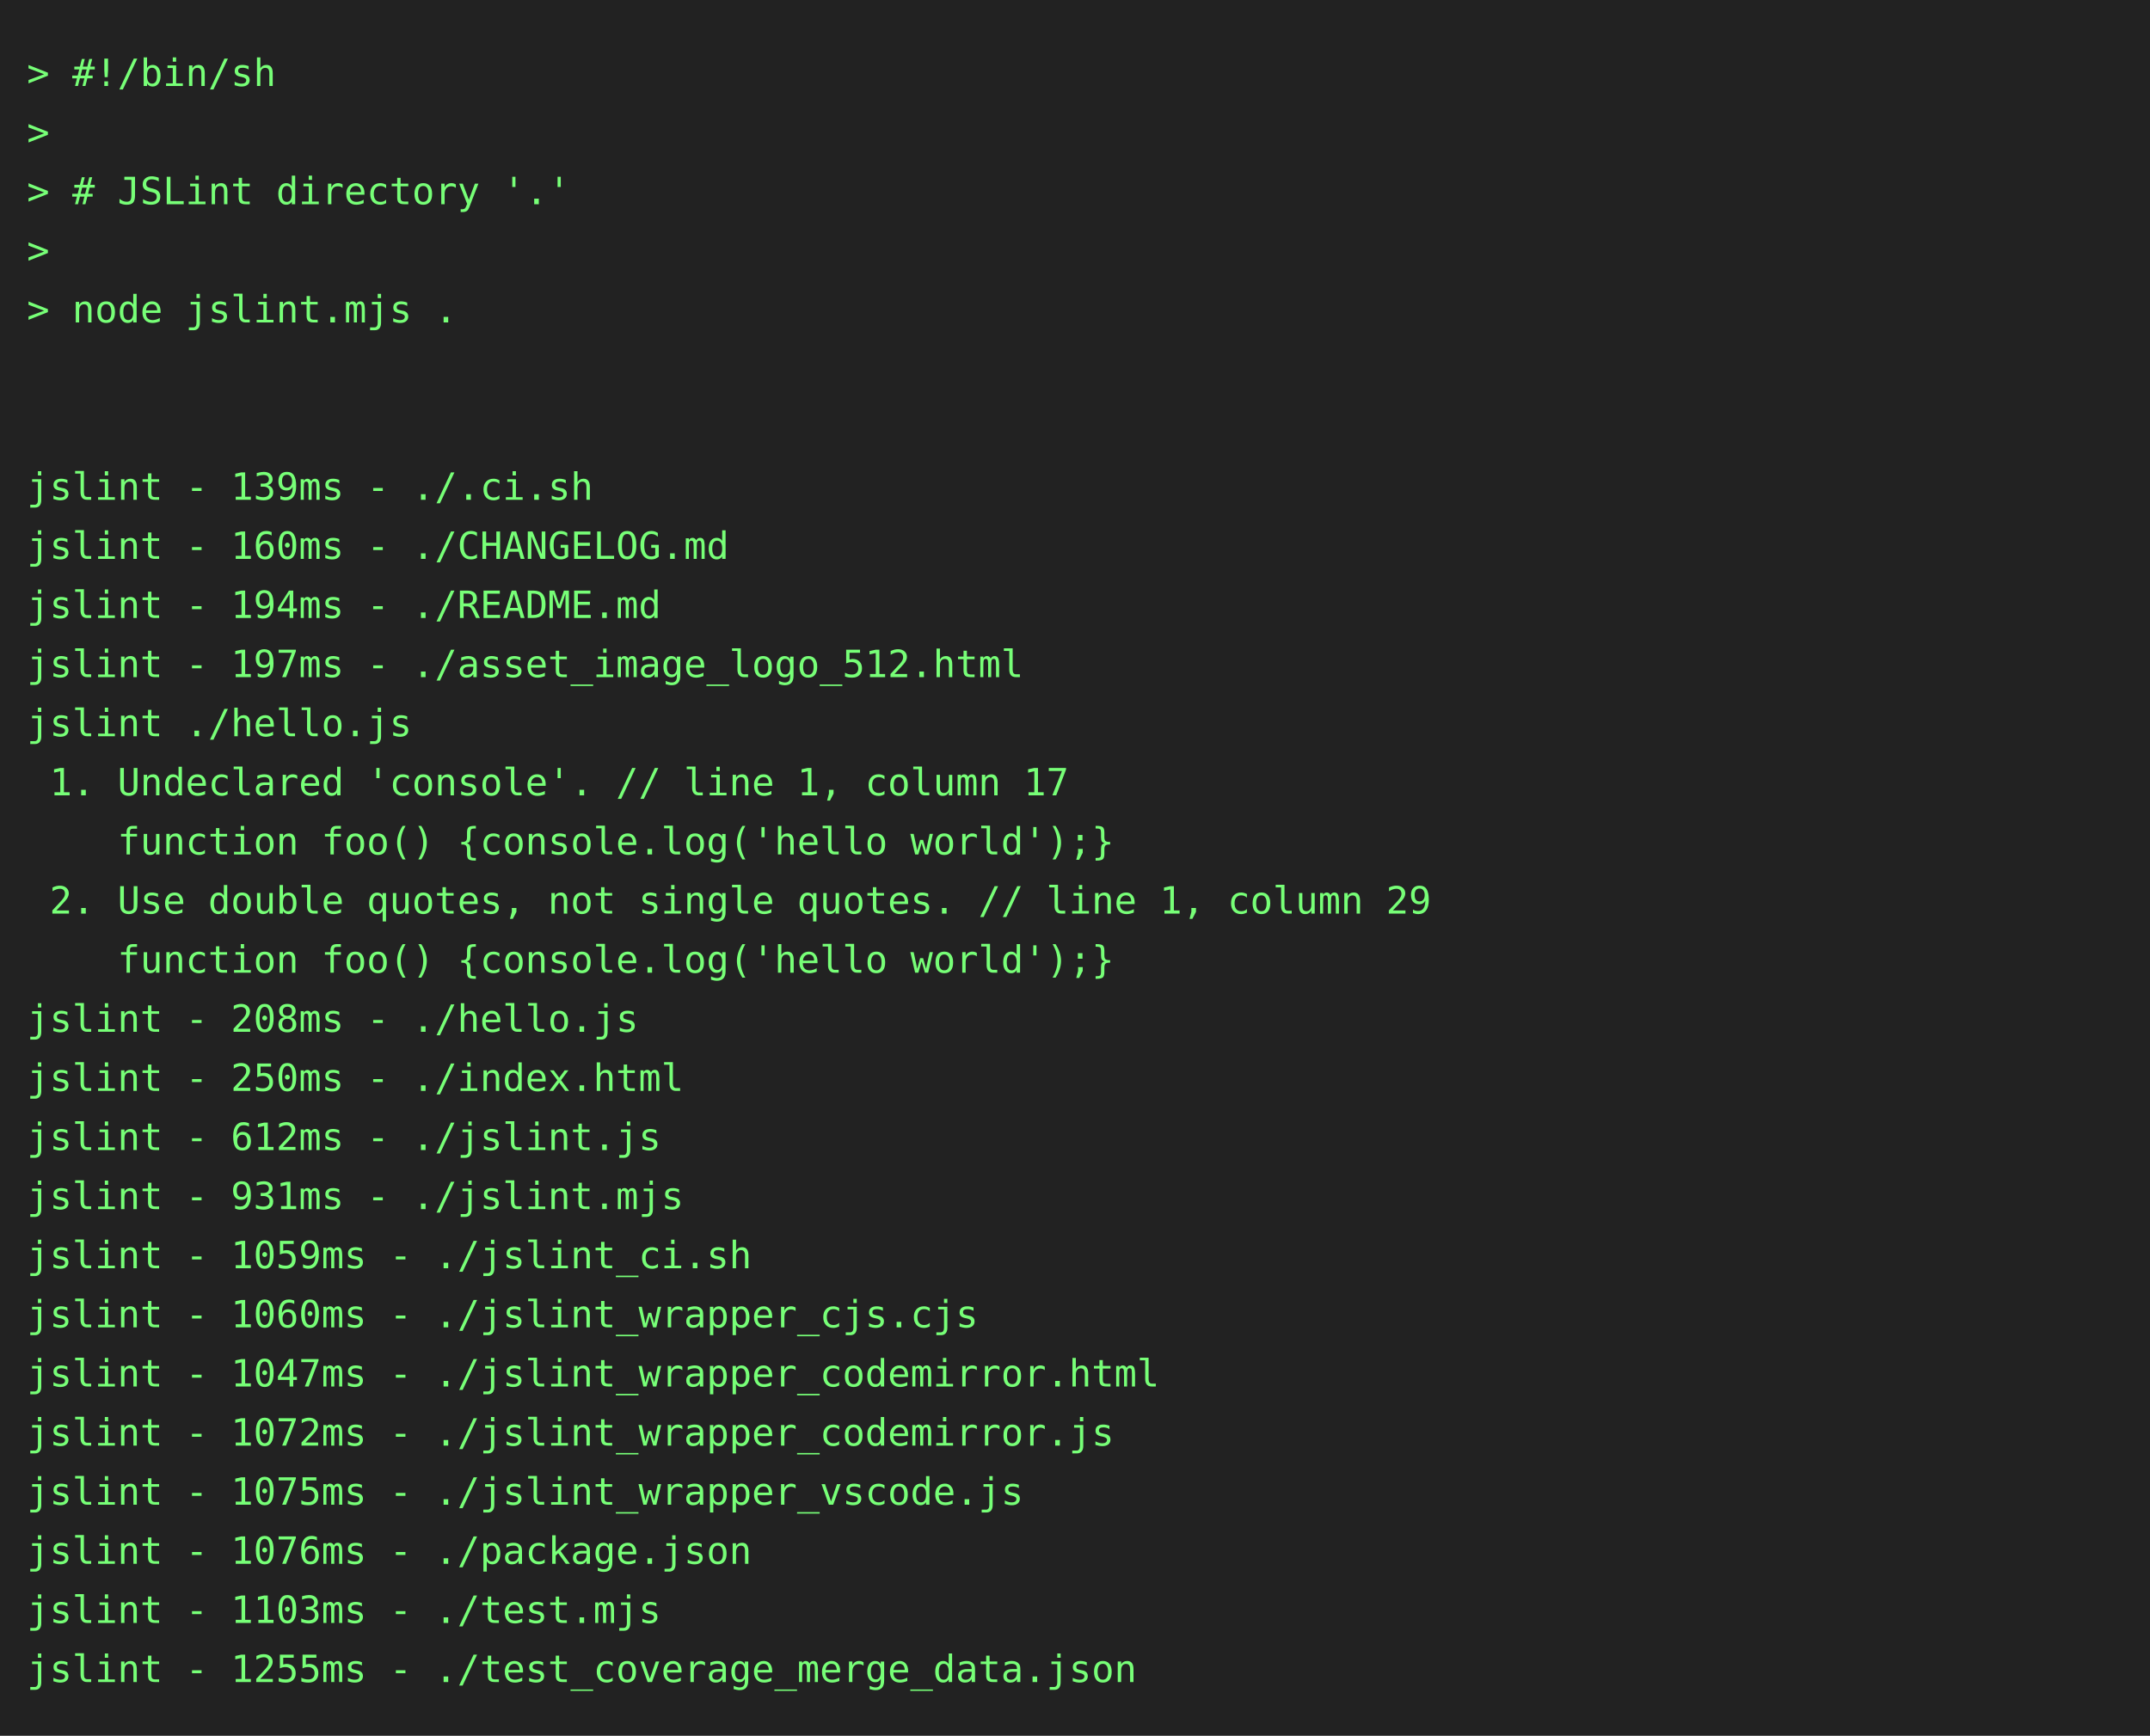
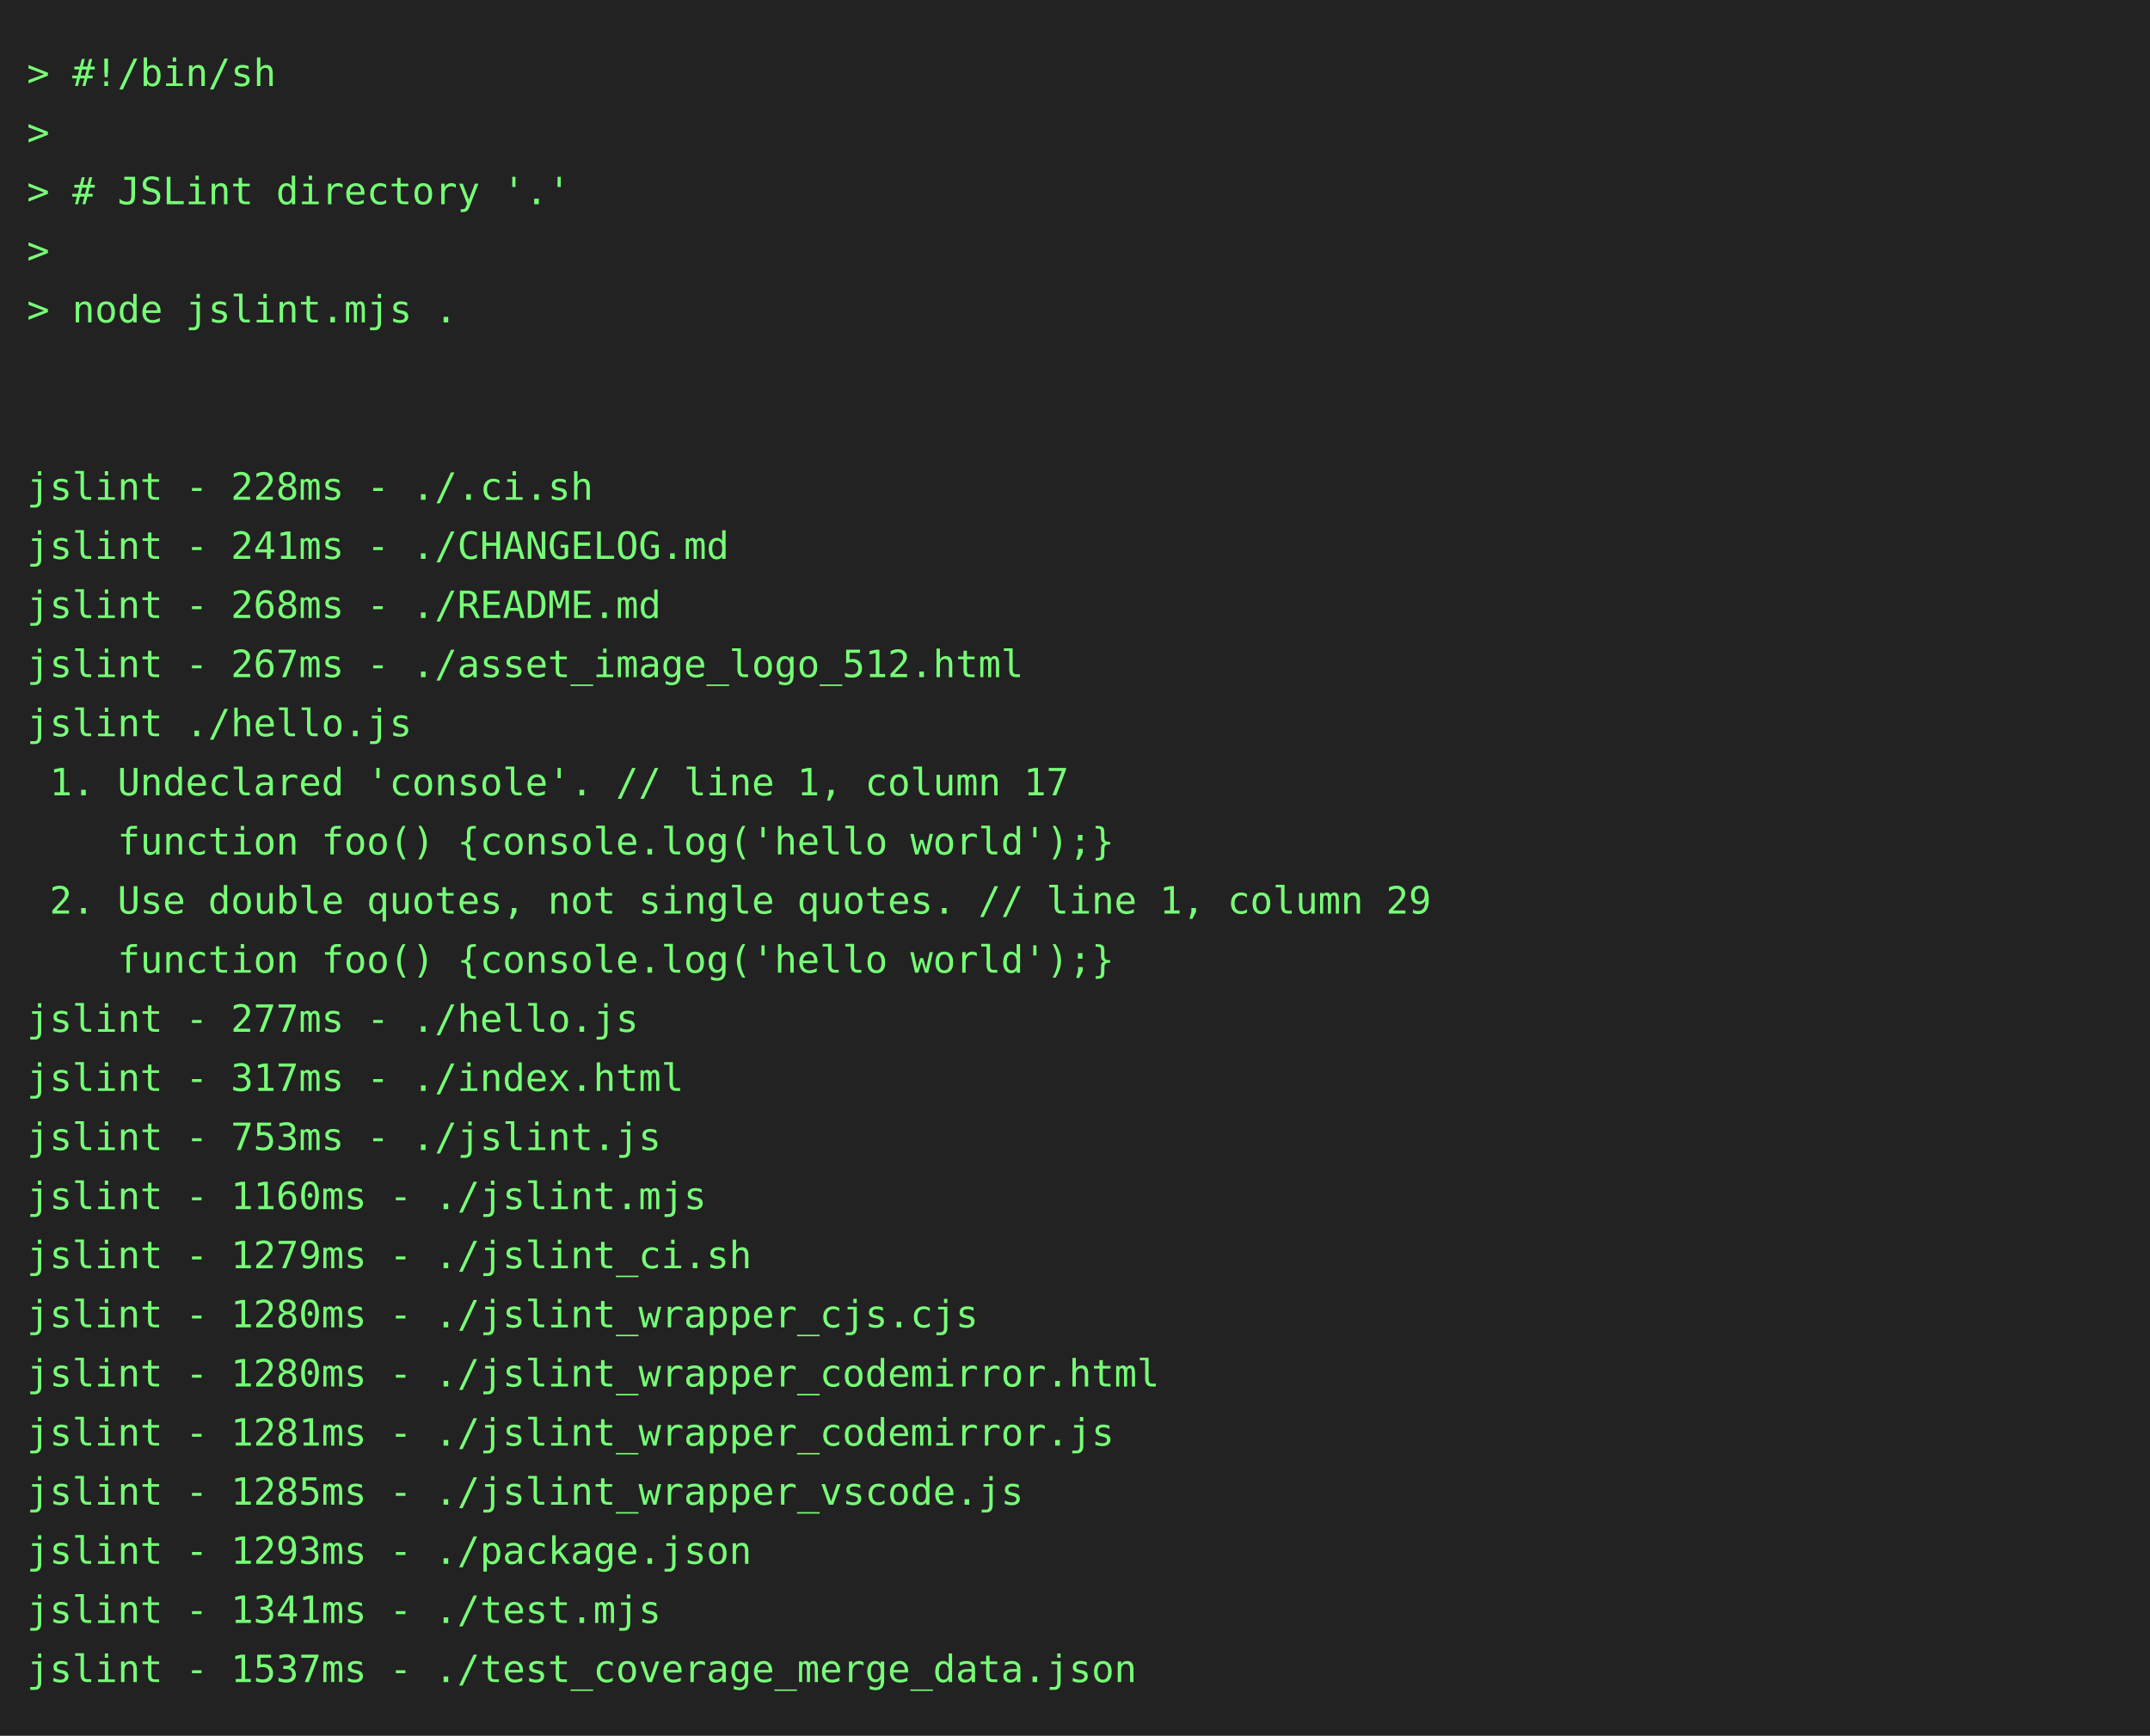
<svg xmlns="http://www.w3.org/2000/svg" height="646" width="800">
  <rect height="646" fill="#222" width="800" />
  <text fill="#7f7" font-family="consolas, menlo, monospace" font-size="14" xml:space="preserve">
    <tspan lengthAdjust="spacingAndGlyphs" textLength="768" x="10" y="32">&gt; #!/bin/sh                                                                                      </tspan>
    <tspan lengthAdjust="spacingAndGlyphs" textLength="768" x="10" y="54">&gt;                                                                                                </tspan>
    <tspan lengthAdjust="spacingAndGlyphs" textLength="768" x="10" y="76">&gt; # JSLint directory '.'                                                                         </tspan>
    <tspan lengthAdjust="spacingAndGlyphs" textLength="768" x="10" y="98">&gt;                                                                                                </tspan>
    <tspan lengthAdjust="spacingAndGlyphs" textLength="768" x="10" y="120">&gt; node jslint.mjs .                                                                              </tspan>
    <tspan lengthAdjust="spacingAndGlyphs" textLength="768" x="10" y="142">                                                                                                 </tspan>
    <tspan lengthAdjust="spacingAndGlyphs" textLength="768" x="10" y="164">                                                                                                 </tspan>
-     <tspan lengthAdjust="spacingAndGlyphs" textLength="768" x="10" y="186">jslint - 139ms - ./.ci.sh                                                                        </tspan>
-     <tspan lengthAdjust="spacingAndGlyphs" textLength="768" x="10" y="208">jslint - 160ms - ./CHANGELOG.md                                                                  </tspan>
-     <tspan lengthAdjust="spacingAndGlyphs" textLength="768" x="10" y="230">jslint - 194ms - ./README.md                                                                     </tspan>
-     <tspan lengthAdjust="spacingAndGlyphs" textLength="768" x="10" y="252">jslint - 197ms - ./asset_image_logo_512.html                                                     </tspan>
+     <tspan lengthAdjust="spacingAndGlyphs" textLength="768" x="10" y="186">jslint - 228ms - ./.ci.sh                                                                        </tspan>
+     <tspan lengthAdjust="spacingAndGlyphs" textLength="768" x="10" y="208">jslint - 241ms - ./CHANGELOG.md                                                                  </tspan>
+     <tspan lengthAdjust="spacingAndGlyphs" textLength="768" x="10" y="230">jslint - 268ms - ./README.md                                                                     </tspan>
+     <tspan lengthAdjust="spacingAndGlyphs" textLength="768" x="10" y="252">jslint - 267ms - ./asset_image_logo_512.html                                                     </tspan>
    <tspan lengthAdjust="spacingAndGlyphs" textLength="768" x="10" y="274">jslint ./hello.js                                                                                </tspan>
    <tspan lengthAdjust="spacingAndGlyphs" textLength="768" x="10" y="296"> 1. Undeclared 'console'. // line 1, column 17                                                   </tspan>
    <tspan lengthAdjust="spacingAndGlyphs" textLength="768" x="10" y="318">    function foo() {console.log('hello world');}                                                 </tspan>
    <tspan lengthAdjust="spacingAndGlyphs" textLength="768" x="10" y="340"> 2. Use double quotes, not single quotes. // line 1, column 29                                   </tspan>
    <tspan lengthAdjust="spacingAndGlyphs" textLength="768" x="10" y="362">    function foo() {console.log('hello world');}                                                 </tspan>
-     <tspan lengthAdjust="spacingAndGlyphs" textLength="768" x="10" y="384">jslint - 208ms - ./hello.js                                                                      </tspan>
-     <tspan lengthAdjust="spacingAndGlyphs" textLength="768" x="10" y="406">jslint - 250ms - ./index.html                                                                    </tspan>
-     <tspan lengthAdjust="spacingAndGlyphs" textLength="768" x="10" y="428">jslint - 612ms - ./jslint.js                                                                     </tspan>
-     <tspan lengthAdjust="spacingAndGlyphs" textLength="768" x="10" y="450">jslint - 931ms - ./jslint.mjs                                                                    </tspan>
-     <tspan lengthAdjust="spacingAndGlyphs" textLength="768" x="10" y="472">jslint - 1059ms - ./jslint_ci.sh                                                                 </tspan>
-     <tspan lengthAdjust="spacingAndGlyphs" textLength="768" x="10" y="494">jslint - 1060ms - ./jslint_wrapper_cjs.cjs                                                       </tspan>
-     <tspan lengthAdjust="spacingAndGlyphs" textLength="768" x="10" y="516">jslint - 1047ms - ./jslint_wrapper_codemirror.html                                               </tspan>
-     <tspan lengthAdjust="spacingAndGlyphs" textLength="768" x="10" y="538">jslint - 1072ms - ./jslint_wrapper_codemirror.js                                                 </tspan>
-     <tspan lengthAdjust="spacingAndGlyphs" textLength="768" x="10" y="560">jslint - 1075ms - ./jslint_wrapper_vscode.js                                                     </tspan>
-     <tspan lengthAdjust="spacingAndGlyphs" textLength="768" x="10" y="582">jslint - 1076ms - ./package.json                                                                 </tspan>
-     <tspan lengthAdjust="spacingAndGlyphs" textLength="768" x="10" y="604">jslint - 1103ms - ./test.mjs                                                                     </tspan>
-     <tspan lengthAdjust="spacingAndGlyphs" textLength="768" x="10" y="626">jslint - 1255ms - ./test_coverage_merge_data.json                                                </tspan>
+     <tspan lengthAdjust="spacingAndGlyphs" textLength="768" x="10" y="384">jslint - 277ms - ./hello.js                                                                      </tspan>
+     <tspan lengthAdjust="spacingAndGlyphs" textLength="768" x="10" y="406">jslint - 317ms - ./index.html                                                                    </tspan>
+     <tspan lengthAdjust="spacingAndGlyphs" textLength="768" x="10" y="428">jslint - 753ms - ./jslint.js                                                                     </tspan>
+     <tspan lengthAdjust="spacingAndGlyphs" textLength="768" x="10" y="450">jslint - 1160ms - ./jslint.mjs                                                                   </tspan>
+     <tspan lengthAdjust="spacingAndGlyphs" textLength="768" x="10" y="472">jslint - 1279ms - ./jslint_ci.sh                                                                 </tspan>
+     <tspan lengthAdjust="spacingAndGlyphs" textLength="768" x="10" y="494">jslint - 1280ms - ./jslint_wrapper_cjs.cjs                                                       </tspan>
+     <tspan lengthAdjust="spacingAndGlyphs" textLength="768" x="10" y="516">jslint - 1280ms - ./jslint_wrapper_codemirror.html                                               </tspan>
+     <tspan lengthAdjust="spacingAndGlyphs" textLength="768" x="10" y="538">jslint - 1281ms - ./jslint_wrapper_codemirror.js                                                 </tspan>
+     <tspan lengthAdjust="spacingAndGlyphs" textLength="768" x="10" y="560">jslint - 1285ms - ./jslint_wrapper_vscode.js                                                     </tspan>
+     <tspan lengthAdjust="spacingAndGlyphs" textLength="768" x="10" y="582">jslint - 1293ms - ./package.json                                                                 </tspan>
+     <tspan lengthAdjust="spacingAndGlyphs" textLength="768" x="10" y="604">jslint - 1341ms - ./test.mjs                                                                     </tspan>
+     <tspan lengthAdjust="spacingAndGlyphs" textLength="768" x="10" y="626">jslint - 1537ms - ./test_coverage_merge_data.json                                                </tspan>
  </text>
</svg>
